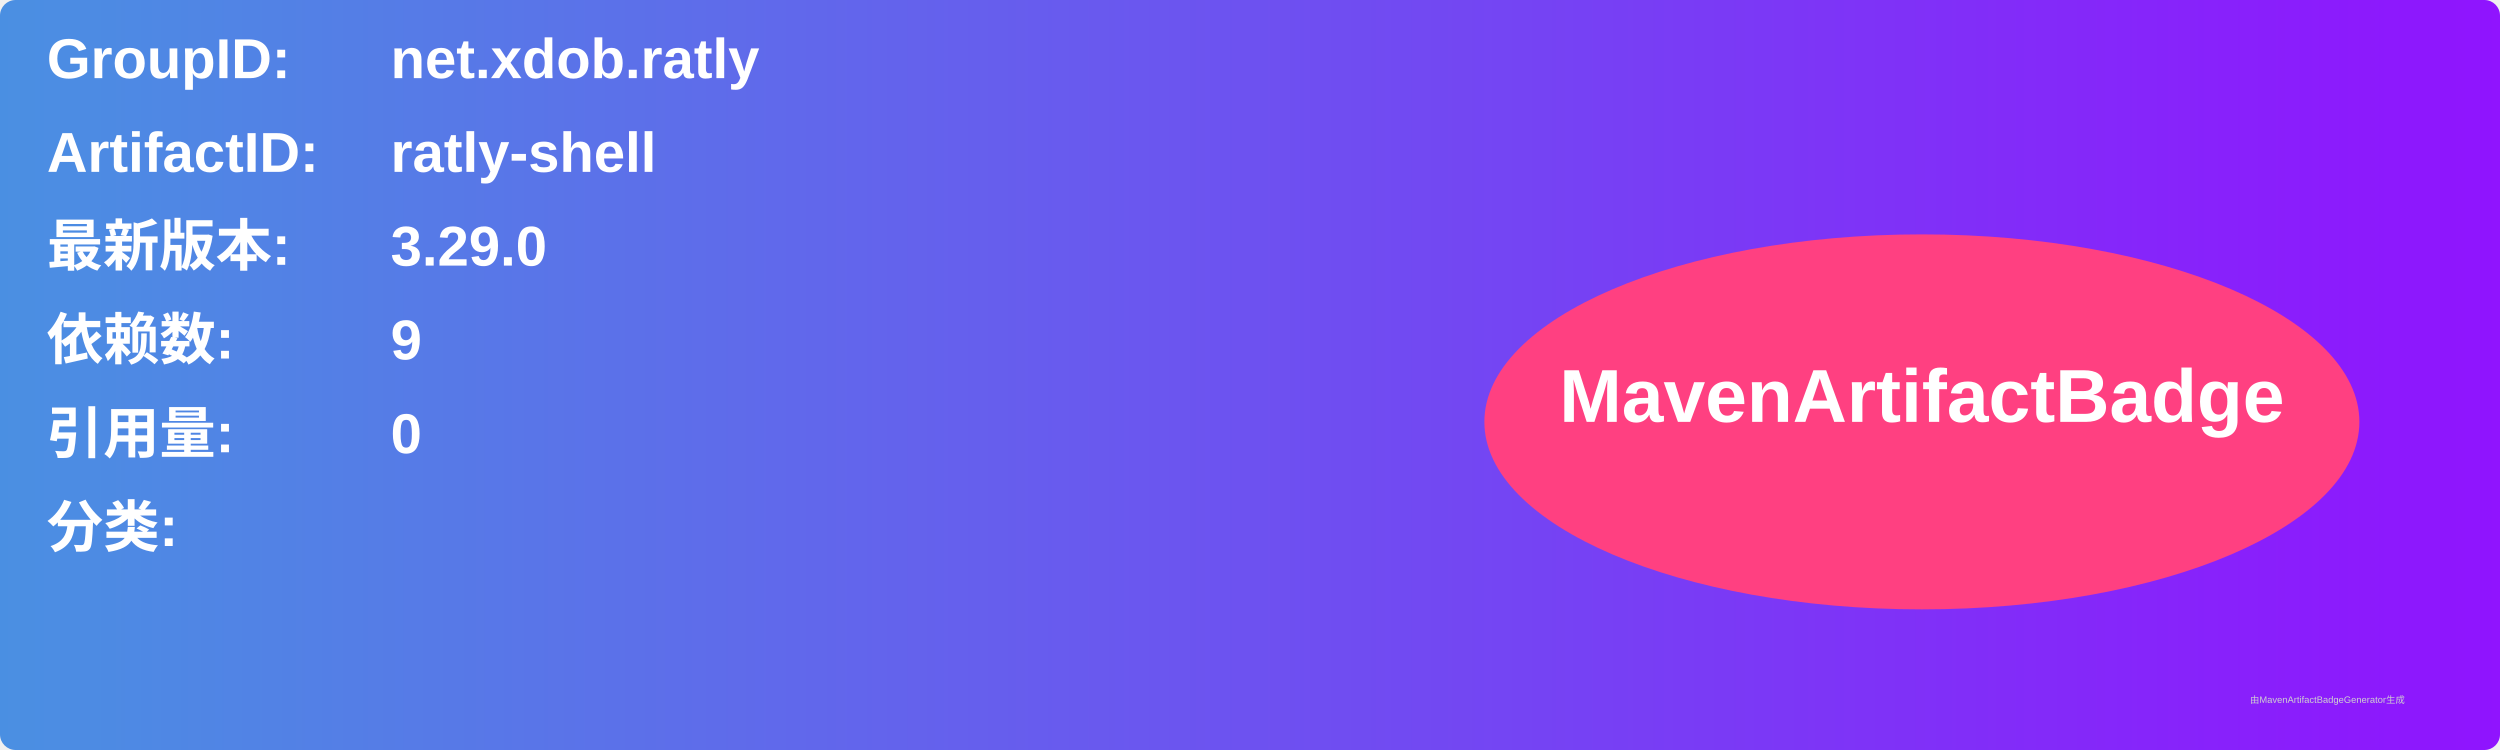
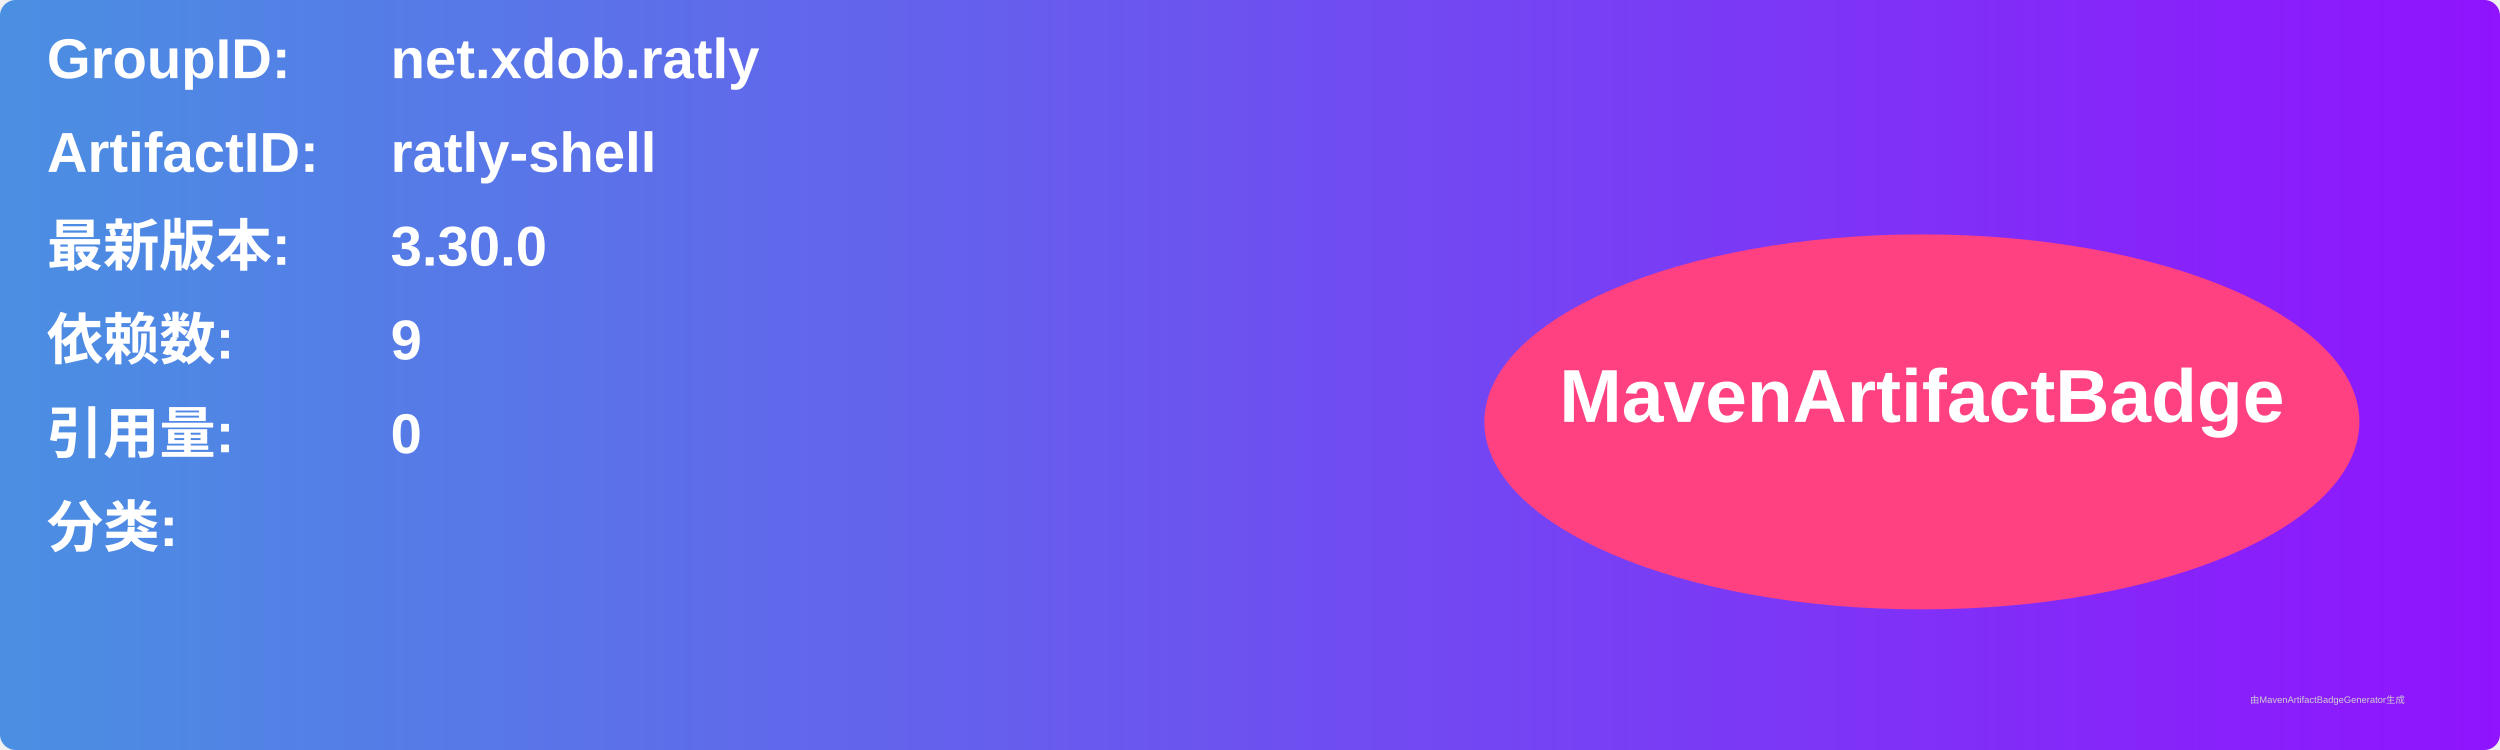
<svg xmlns="http://www.w3.org/2000/svg" width="800" height="240" viewBox="0 0 800 240">
  <linearGradient id="grad" x1="0%" y1="0%" x2="100%" y2="0%">
    <stop offset="0%" stop-color="#4a90e2" />
    <stop offset="100%" stop-color="#9013fe" />
  </linearGradient>
  <rect width="100%" height="100%" rx="5" ry="5" fill="url(#grad)" />
  <g transform="translate(15, 15)">
    <text x="0" y="10" font-family="Arial" font-size="18" fill="white" font-weight="bold" width="260">GroupID:</text>
    <text x="110" y="10" font-family="Arial" font-size="18" fill="white" font-weight="bold" width="460">net.xdob.ratly</text>
    <text x="0" y="40" font-family="Arial" font-size="18" fill="white" font-weight="bold" width="260">ArtifactID:</text>
    <text x="110" y="40" font-family="Arial" font-size="18" fill="white" font-weight="bold" width="460">ratly-shell</text>
    <text x="0" y="70" font-family="Arial" font-size="18" fill="white" font-weight="bold">最新版本:</text>
    <text x="110" y="70" font-family="Arial" font-size="18" fill="white" font-weight="bold">
-       <tspan font-weight="bold">3.29.0</tspan>
+       <tspan font-weight="bold">3.30.0</tspan>
    </text>
    <text x="0" y="100" font-family="Arial" font-size="18" fill="white" font-weight="bold">依赖数: </text>
    <text x="110" y="100" font-family="Arial" font-size="18" fill="white">
      <tspan font-weight="bold">9</tspan>
    </text>
    <text x="0" y="130" font-family="Arial" font-size="18" fill="white" font-weight="bold">引用量: </text>
    <text x="110" y="130" font-family="Arial" font-size="18" fill="white">
      <tspan font-weight="bold">0</tspan>
    </text>
    <text x="0" y="160" font-family="Arial" font-size="18" fill="white" font-weight="bold">分类:</text>
    <text x="10" y="190" font-family="Arial" font-size="10" fill="white">
      <tspan font-weight="bold" />
    </text>
    <ellipse cx="600" cy="120" rx="140" ry="60" fill="#ff4081" />
    <text x="600" y="120" text-anchor="middle" font-family="Arial" font-size="24" fill="white" font-weight="bold">MavenArtifactBadge</text>
  </g>
  <text x="720" y="225" font-family="Arial" font-size="3" fill="#d0d0d0">由MavenArtifactBadgeGenerator生成</text>
</svg>
